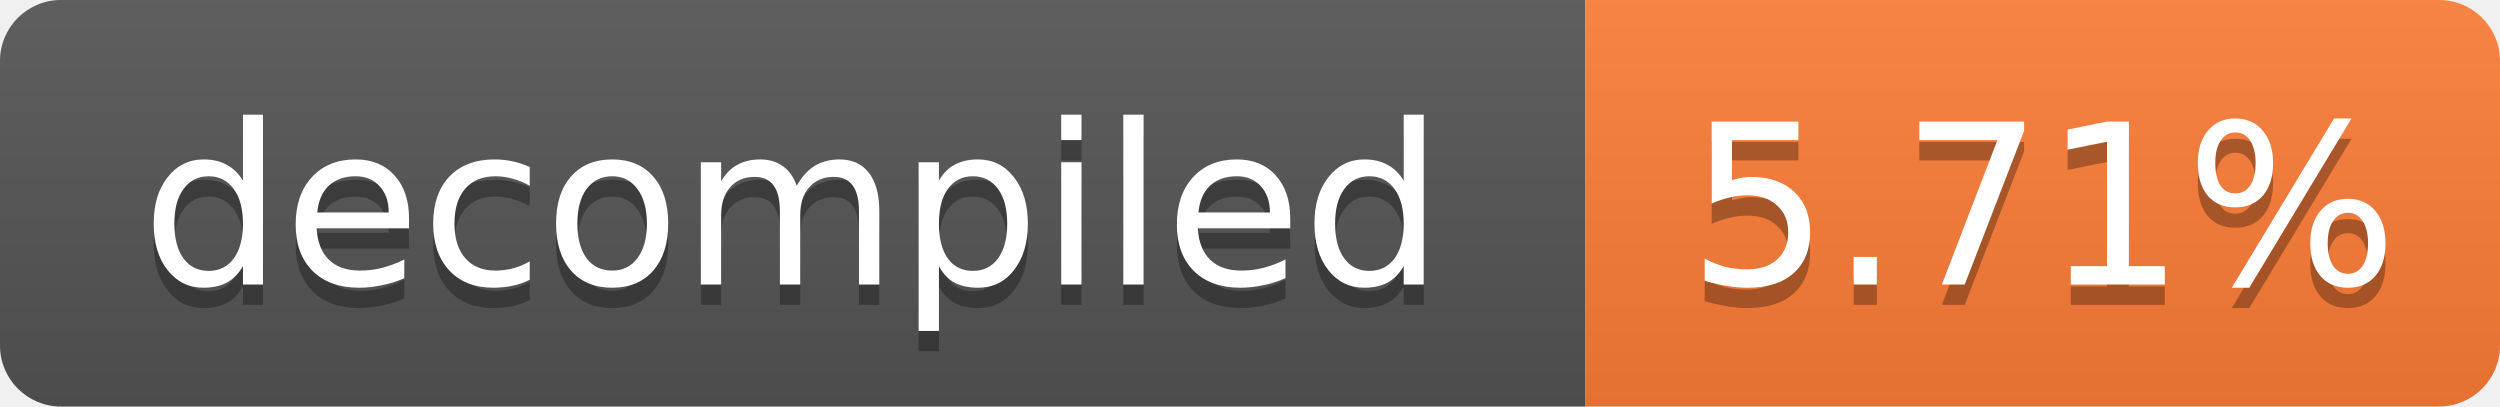
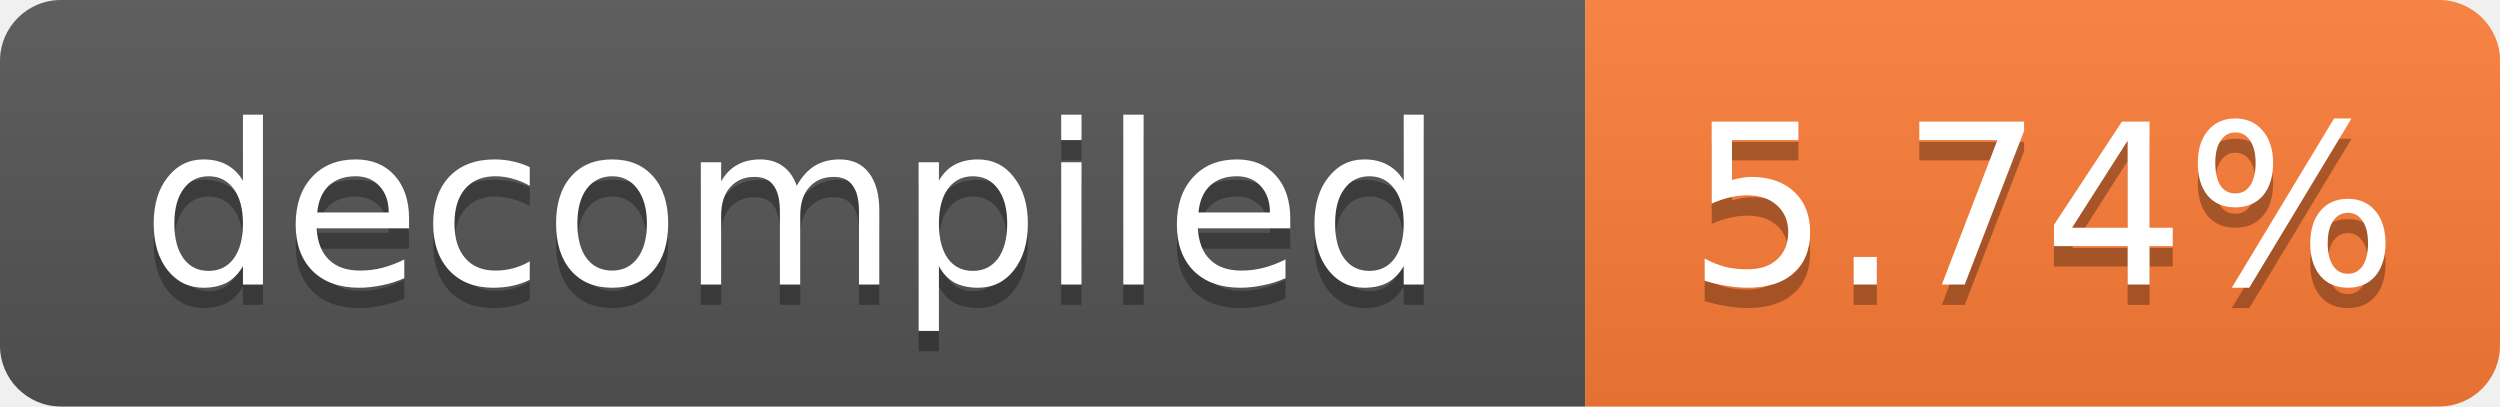
- <svg xmlns="http://www.w3.org/2000/svg" width="123" height="20" role="img" aria-label="decompiled: 5.71%">
+ <svg xmlns="http://www.w3.org/2000/svg" width="123" height="20" role="img" aria-label="decompiled: 5.74%">
  <linearGradient id="s" x2="0" y2="100%">
    <stop offset="0" stop-color="#bbb" stop-opacity=".1" />
    <stop offset="1" stop-opacity=".1" />
  </linearGradient>
  <clipPath id="r">
    <rect width="123" height="20" rx="3" fill="#fff" />
  </clipPath>
  <g clip-path="url(#r)">
    <rect width="78" height="20" fill="#555" />
    <rect x="78" width="45" height="20" fill="#fe7d37" />
    <rect width="123" height="20" fill="url(#s)" />
  </g>
  <g fill="#fff" text-anchor="middle" font-family="Verdana,Geneva,DejaVu Sans,sans-serif" font-size="11">
    <text x="39.0" y="15" fill="#010101" fill-opacity=".3">decompiled</text>
    <text x="39.0" y="14">decompiled</text>
-     <text x="100.5" y="15" fill="#010101" fill-opacity=".3">5.71%</text>
-     <text x="100.5" y="14">5.71%</text>
+     <text x="100.5" y="15" fill="#010101" fill-opacity=".3">5.74%</text>
+     <text x="100.5" y="14">5.74%</text>
  </g>
</svg>
